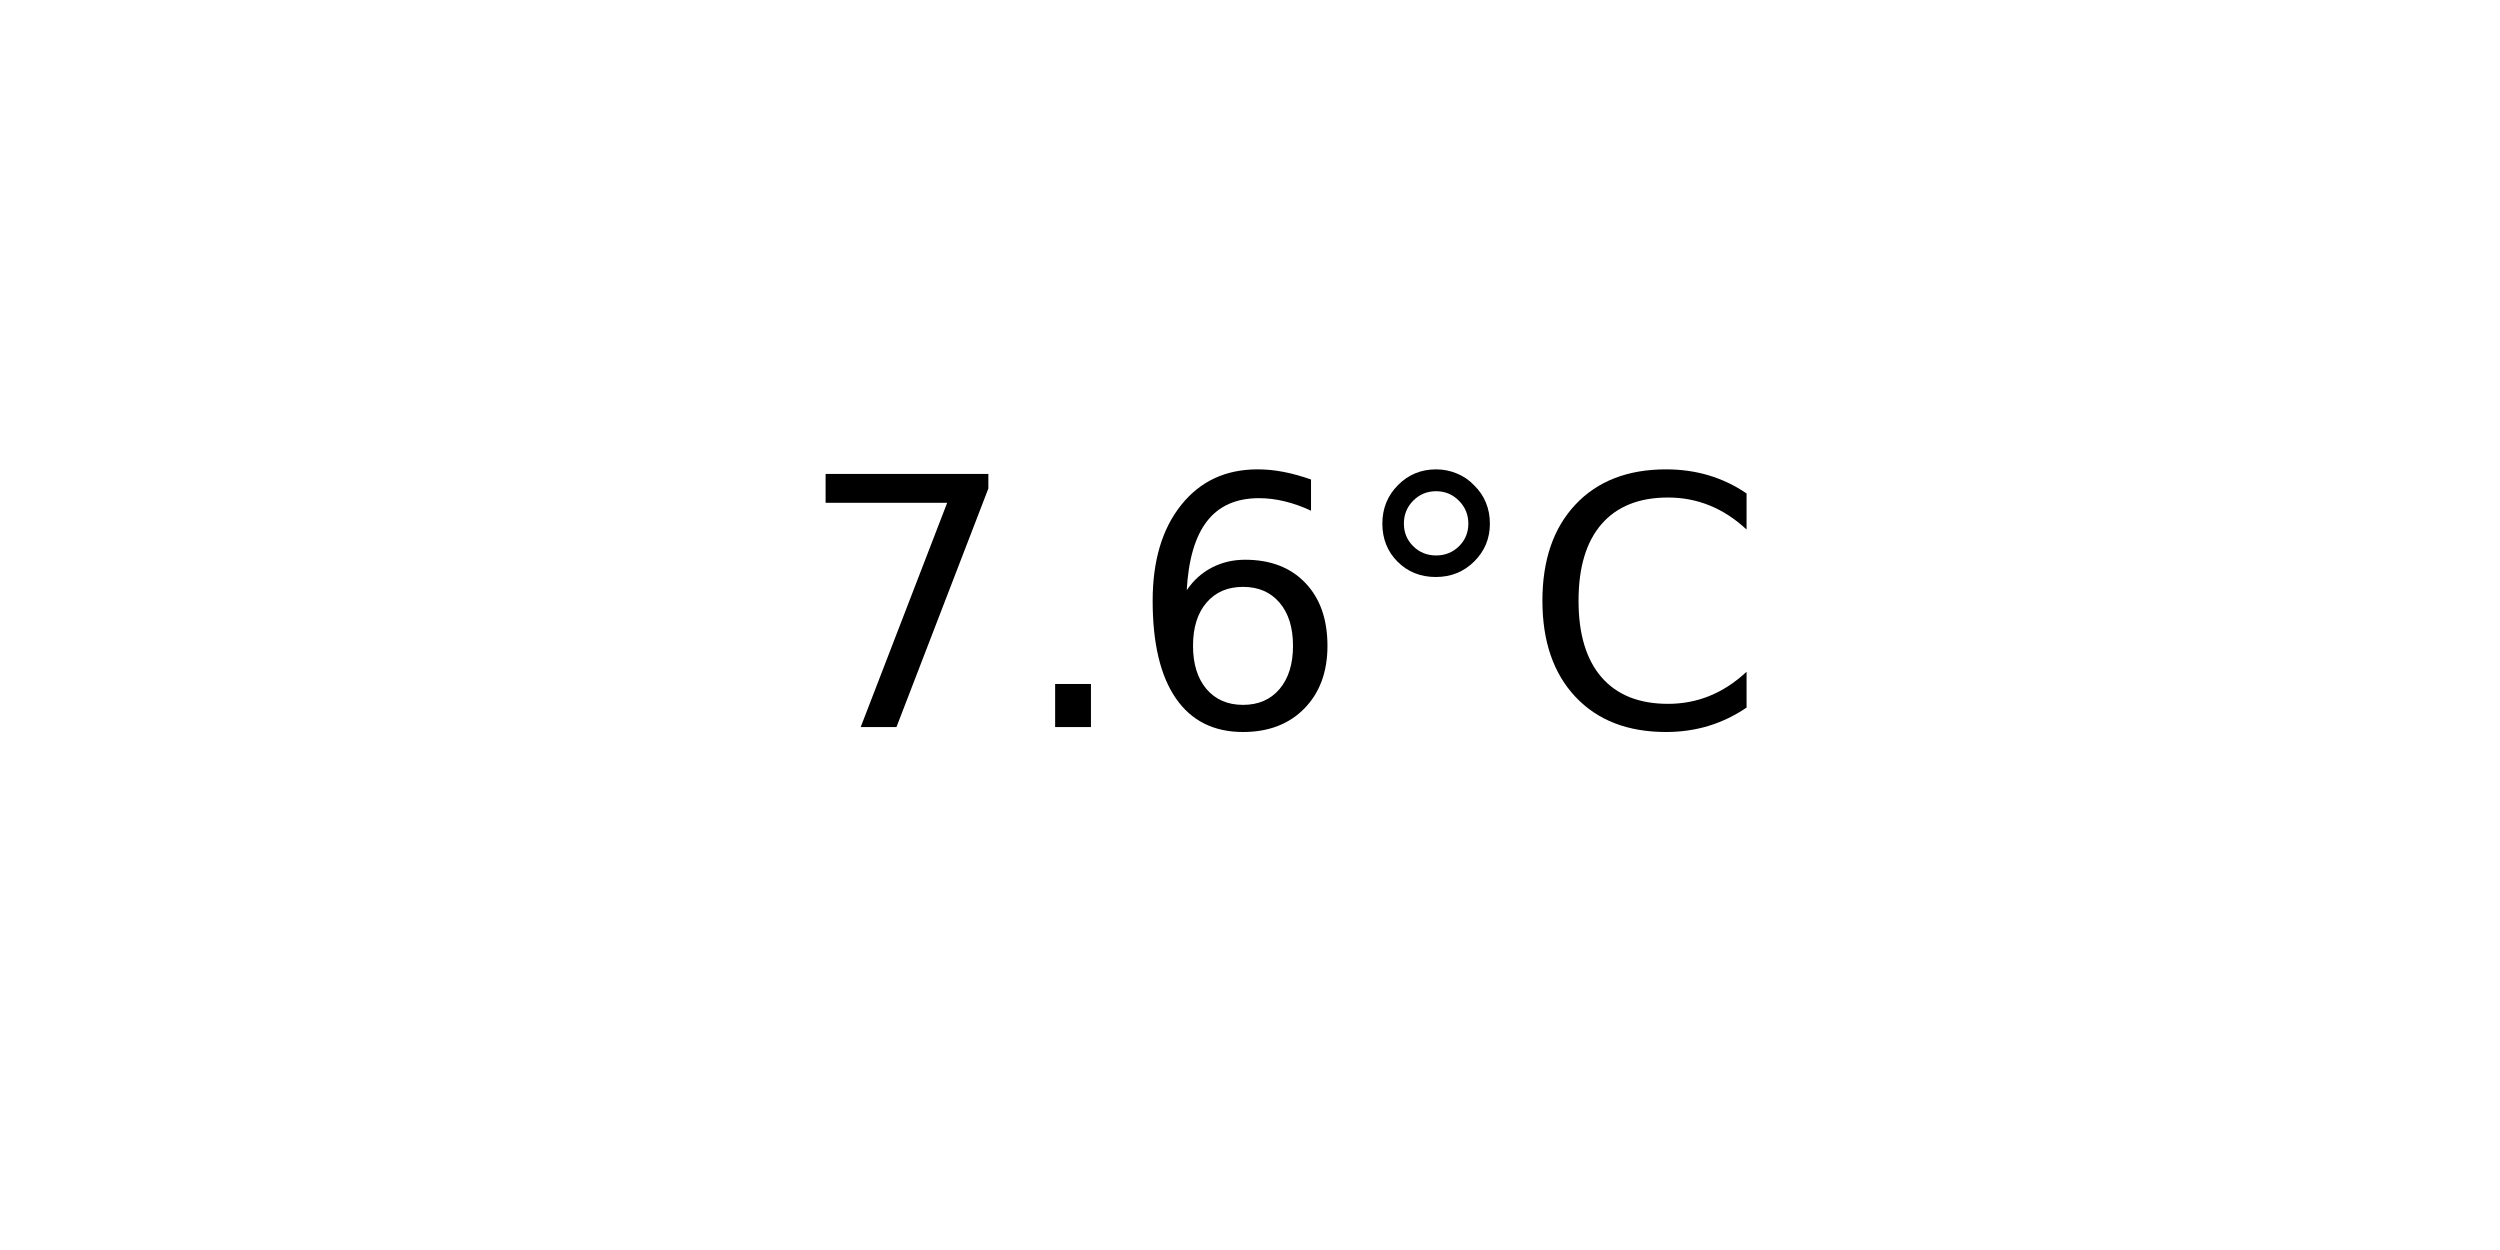
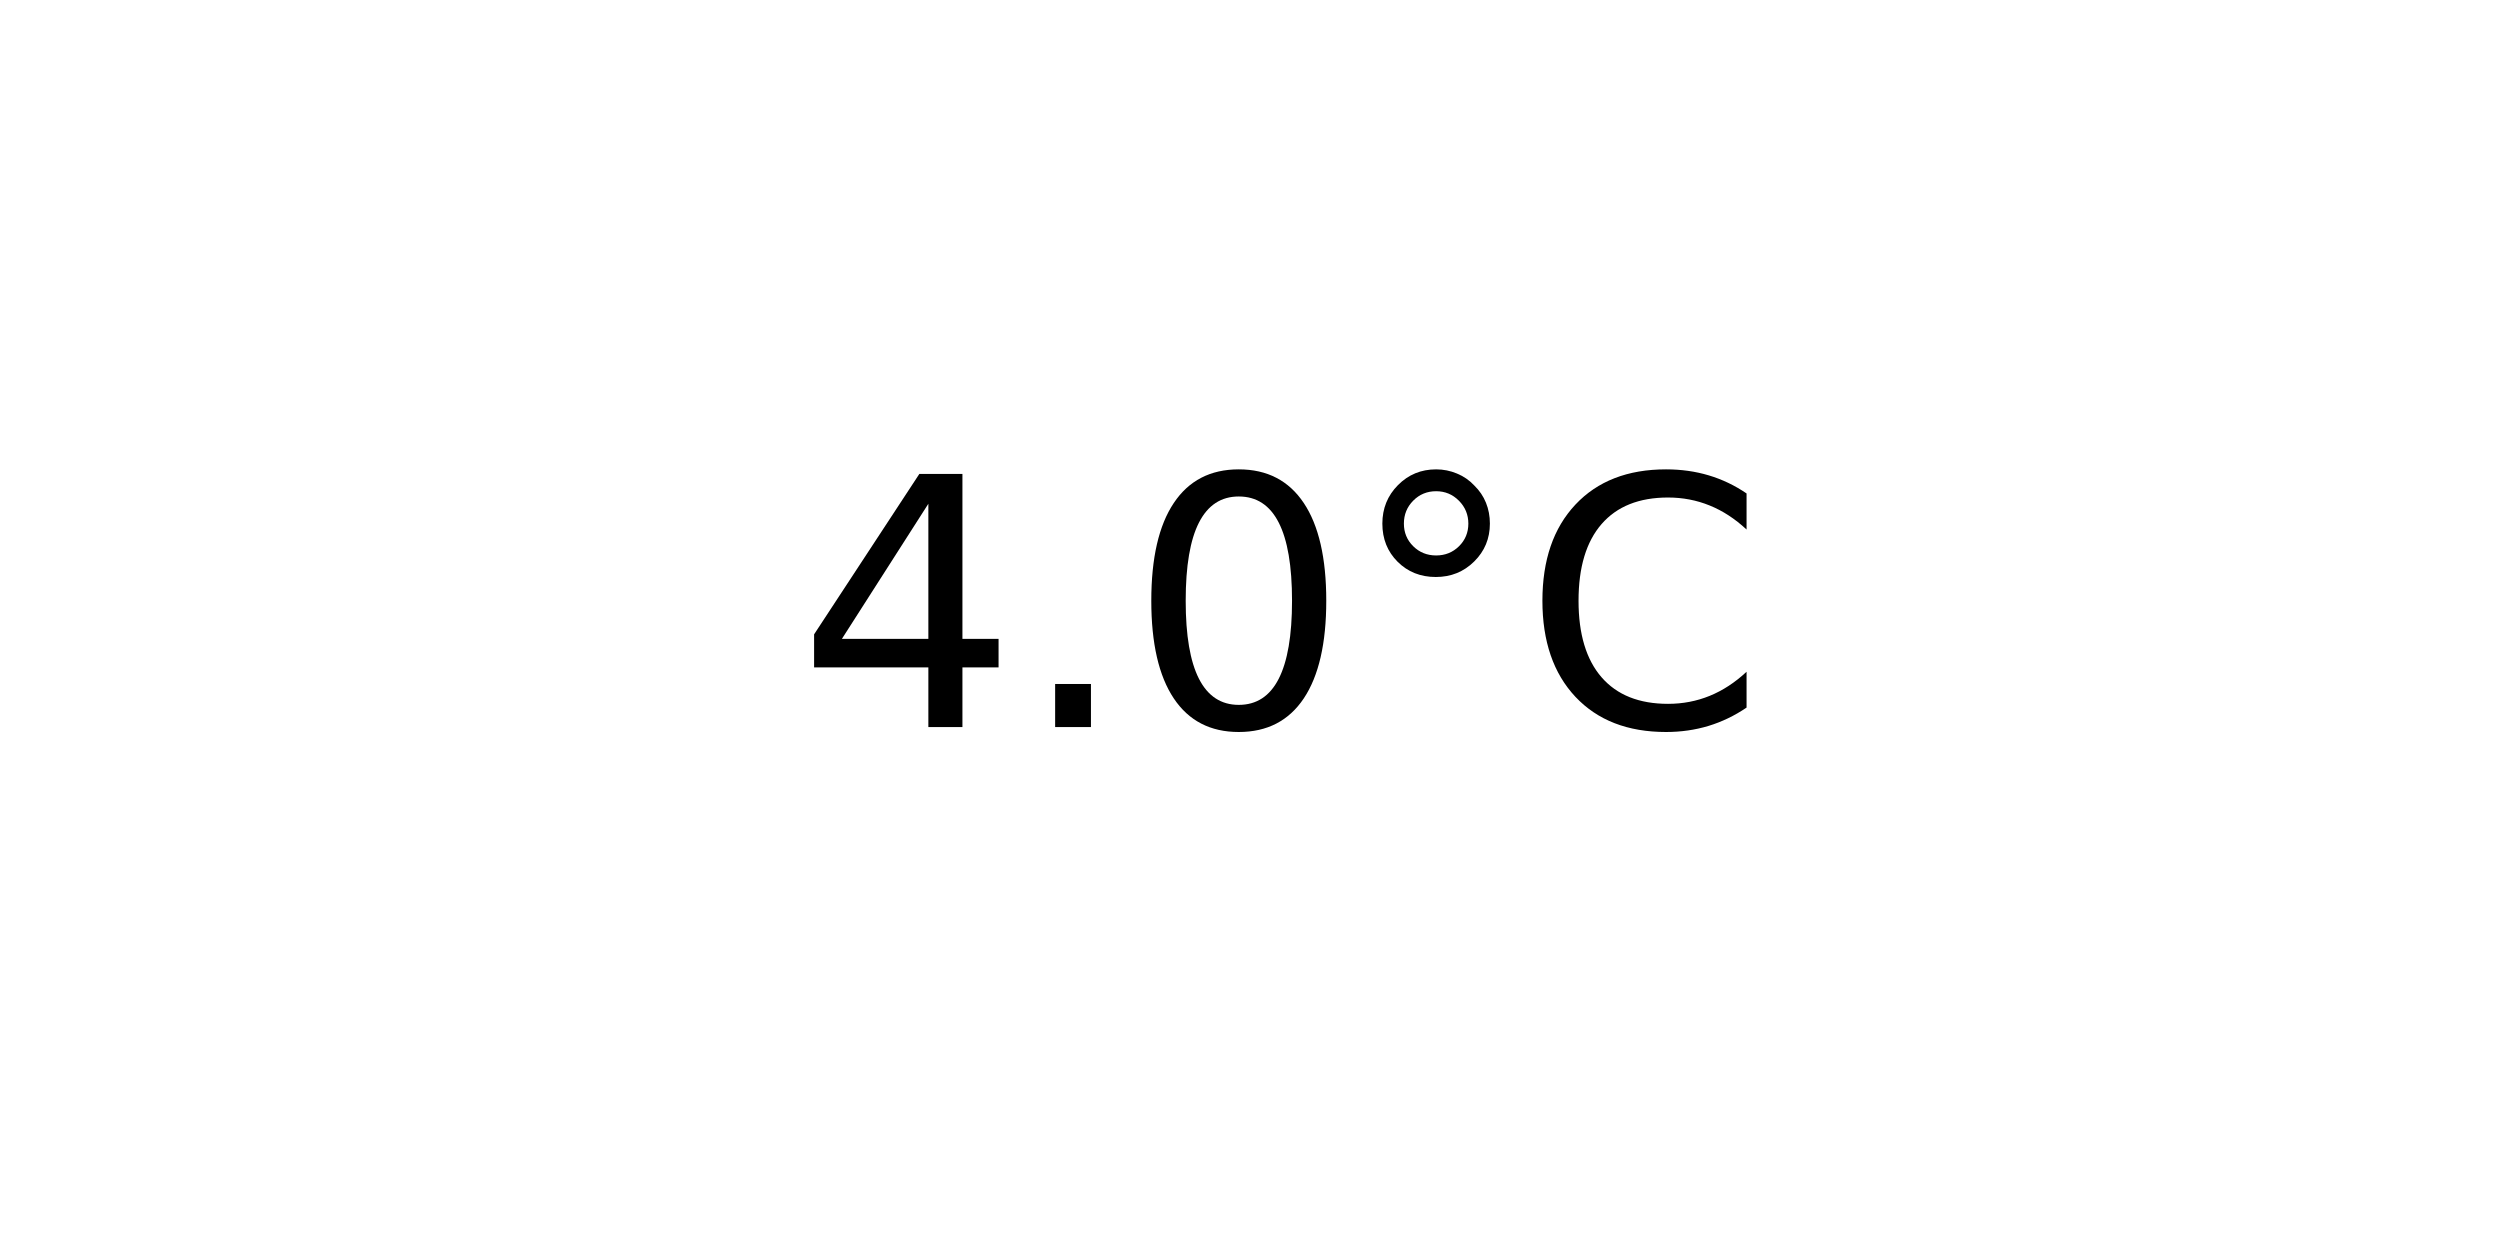
<svg xmlns="http://www.w3.org/2000/svg" xmlns:xlink="http://www.w3.org/1999/xlink" width="72pt" height="36pt" viewBox="0 0 72 36" version="1.1">
  <defs>
    <style type="text/css">*{stroke-linejoin: round; stroke-linecap: butt}</style>
  </defs>
  <g id="figure_1">
    <g id="axes_1">
      <g id="text_1">
        <g transform="translate(22.95703 20.93937) scale(0.1 -0.1)">
          <defs>
-             <path id="DejaVuSans-37" d="M 525 4666  L 3525 4666  L 3525 4397  L 1831 0  L 1172 0  L 2766 4134  L 525 4134  L 525 4666  z " transform="scale(0.015625)" />
+             <path id="DejaVuSans-34" d="M 2419 4116  L 825 1625  L 2419 1625  L 2419 4116  z M 2253 4666  L 3047 4666  L 3047 1625  L 3713 1625  L 3713 1100  L 3047 1100  L 3047 0  L 2419 0  L 2419 1100  L 313 1100  L 313 1709  L 2253 4666  z " transform="scale(0.015625)" />
            <path id="DejaVuSans-2e" d="M 684 794  L 1344 794  L 1344 0  L 684 0  L 684 794  z " transform="scale(0.015625)" />
-             <path id="DejaVuSans-36" d="M 2113 2584  Q 1688 2584 1439 2293  Q 1191 2003 1191 1497  Q 1191 994 1439 701  Q 1688 409 2113 409  Q 2538 409 2786 701  Q 3034 994 3034 1497  Q 3034 2003 2786 2293  Q 2538 2584 2113 2584  z M 3366 4563  L 3366 3988  Q 3128 4100 2886 4159  Q 2644 4219 2406 4219  Q 1781 4219 1451 3797  Q 1122 3375 1075 2522  Q 1259 2794 1537 2939  Q 1816 3084 2150 3084  Q 2853 3084 3261 2657  Q 3669 2231 3669 1497  Q 3669 778 3244 343  Q 2819 -91 2113 -91  Q 1303 -91 875 529  Q 447 1150 447 2328  Q 447 3434 972 4092  Q 1497 4750 2381 4750  Q 2619 4750 2861 4703  Q 3103 4656 3366 4563  z " transform="scale(0.015625)" />
+             <path id="DejaVuSans-30" d="M 2034 4250  Q 1547 4250 1301 3770  Q 1056 3291 1056 2328  Q 1056 1369 1301 889  Q 1547 409 2034 409  Q 2525 409 2770 889  Q 3016 1369 3016 2328  Q 3016 3291 2770 3770  Q 2525 4250 2034 4250  z M 2034 4750  Q 2819 4750 3233 4129  Q 3647 3509 3647 2328  Q 3647 1150 3233 529  Q 2819 -91 2034 -91  Q 1250 -91 836 529  Q 422 1150 422 2328  Q 422 3509 836 4129  Q 1250 4750 2034 4750  z " transform="scale(0.015625)" />
            <path id="DejaVuSans-b0" d="M 1600 4347  Q 1350 4347 1178 4173  Q 1006 4000 1006 3750  Q 1006 3503 1178 3333  Q 1350 3163 1600 3163  Q 1850 3163 2022 3333  Q 2194 3503 2194 3750  Q 2194 3997 2020 4172  Q 1847 4347 1600 4347  z M 1600 4750  Q 1800 4750 1984 4673  Q 2169 4597 2303 4453  Q 2447 4313 2519 4134  Q 2591 3956 2591 3750  Q 2591 3338 2302 3052  Q 2013 2766 1594 2766  Q 1172 2766 890 3047  Q 609 3328 609 3750  Q 609 4169 896 4459  Q 1184 4750 1600 4750  z " transform="scale(0.015625)" />
            <path id="DejaVuSans-43" d="M 4122 4306  L 4122 3641  Q 3803 3938 3442 4084  Q 3081 4231 2675 4231  Q 1875 4231 1450 3742  Q 1025 3253 1025 2328  Q 1025 1406 1450 917  Q 1875 428 2675 428  Q 3081 428 3442 575  Q 3803 722 4122 1019  L 4122 359  Q 3791 134 3420 21  Q 3050 -91 2638 -91  Q 1578 -91 968 557  Q 359 1206 359 2328  Q 359 3453 968 4101  Q 1578 4750 2638 4750  Q 3056 4750 3426 4639  Q 3797 4528 4122 4306  z " transform="scale(0.015625)" />
          </defs>
-           <use xlink:href="#DejaVuSans-37" />
+           <use xlink:href="#DejaVuSans-34" />
          <use xlink:href="#DejaVuSans-2e" x="63.623" />
-           <use xlink:href="#DejaVuSans-36" x="95.41" />
+           <use xlink:href="#DejaVuSans-30" x="95.41" />
          <use xlink:href="#DejaVuSans-b0" x="159.033" />
          <use xlink:href="#DejaVuSans-43" x="209.033" />
        </g>
      </g>
    </g>
  </g>
</svg>
